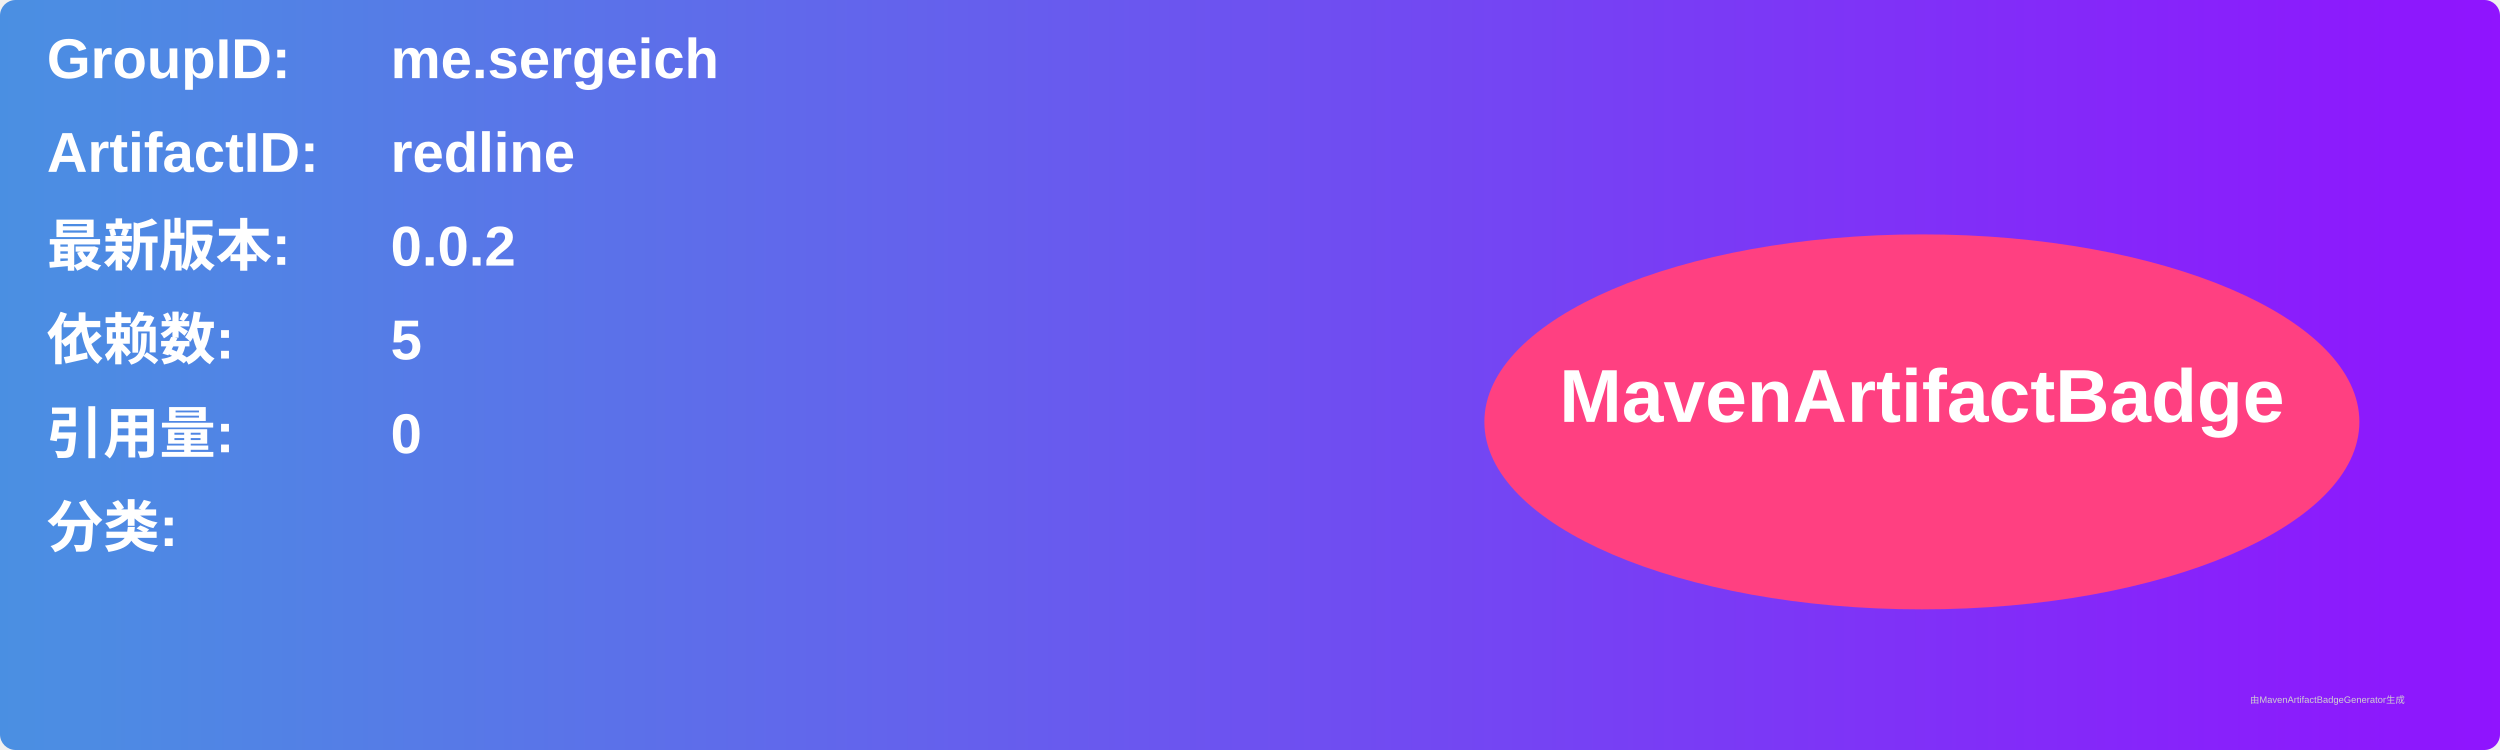
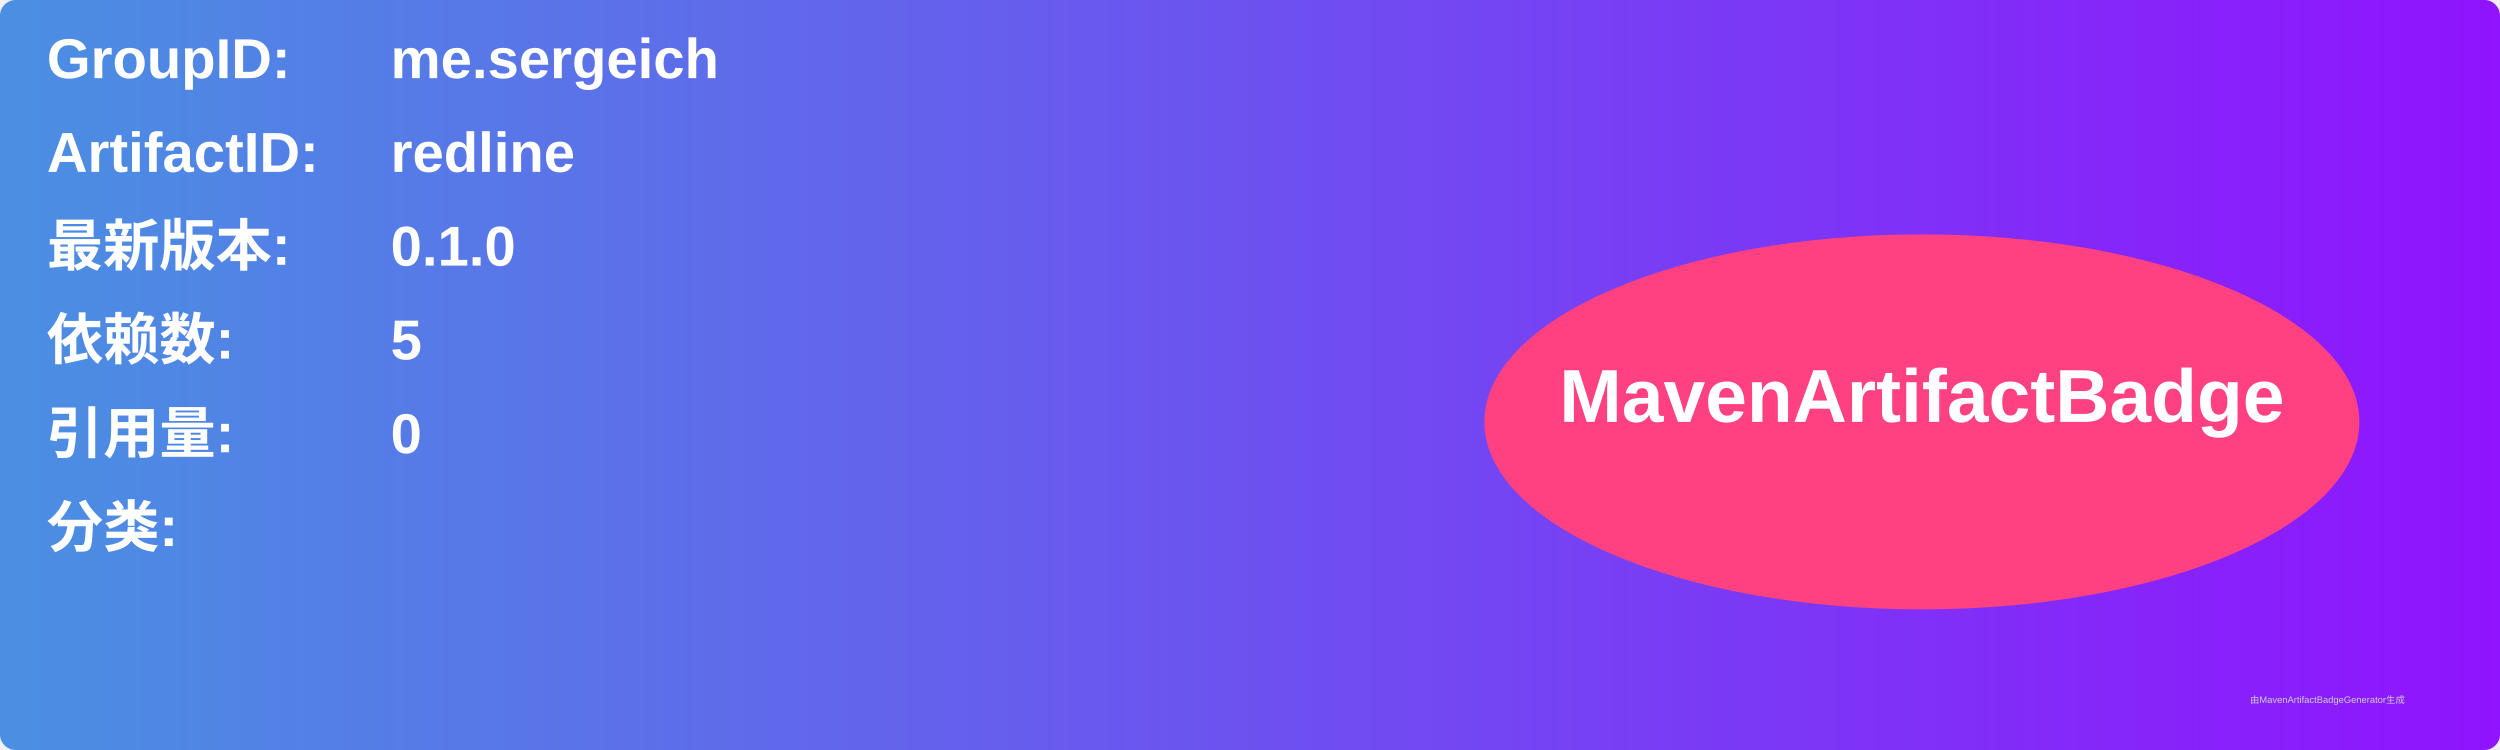
<svg xmlns="http://www.w3.org/2000/svg" width="800" height="240" viewBox="0 0 800 240">
  <linearGradient id="grad" x1="0%" y1="0%" x2="100%" y2="0%">
    <stop offset="0%" stop-color="#4a90e2" />
    <stop offset="100%" stop-color="#9013fe" />
  </linearGradient>
  <rect width="100%" height="100%" rx="5" ry="5" fill="url(#grad)" />
  <g transform="translate(15, 15)">
    <text x="0" y="10" font-family="Arial" font-size="18" fill="white" font-weight="bold" width="260">GroupID:</text>
    <text x="110" y="10" font-family="Arial" font-size="18" fill="white" font-weight="bold" width="460">me.sergeich</text>
    <text x="0" y="40" font-family="Arial" font-size="18" fill="white" font-weight="bold" width="260">ArtifactID:</text>
    <text x="110" y="40" font-family="Arial" font-size="18" fill="white" font-weight="bold" width="460">redline</text>
    <text x="0" y="70" font-family="Arial" font-size="18" fill="white" font-weight="bold">最新版本:</text>
    <text x="110" y="70" font-family="Arial" font-size="18" fill="white" font-weight="bold">
-       <tspan font-weight="bold">0.0.2</tspan>
+       <tspan font-weight="bold">0.1.0</tspan>
    </text>
    <text x="0" y="100" font-family="Arial" font-size="18" fill="white" font-weight="bold">依赖数: </text>
    <text x="110" y="100" font-family="Arial" font-size="18" fill="white">
      <tspan font-weight="bold">5</tspan>
    </text>
    <text x="0" y="130" font-family="Arial" font-size="18" fill="white" font-weight="bold">引用量: </text>
    <text x="110" y="130" font-family="Arial" font-size="18" fill="white">
      <tspan font-weight="bold">0</tspan>
    </text>
    <text x="0" y="160" font-family="Arial" font-size="18" fill="white" font-weight="bold">分类:</text>
    <text x="10" y="190" font-family="Arial" font-size="10" fill="white">
      <tspan font-weight="bold" />
    </text>
    <ellipse cx="600" cy="120" rx="140" ry="60" fill="#ff4081" />
    <text x="600" y="120" text-anchor="middle" font-family="Arial" font-size="24" fill="white" font-weight="bold">MavenArtifactBadge</text>
  </g>
  <text x="720" y="225" font-family="Arial" font-size="3" fill="#d0d0d0">由MavenArtifactBadgeGenerator生成</text>
</svg>
